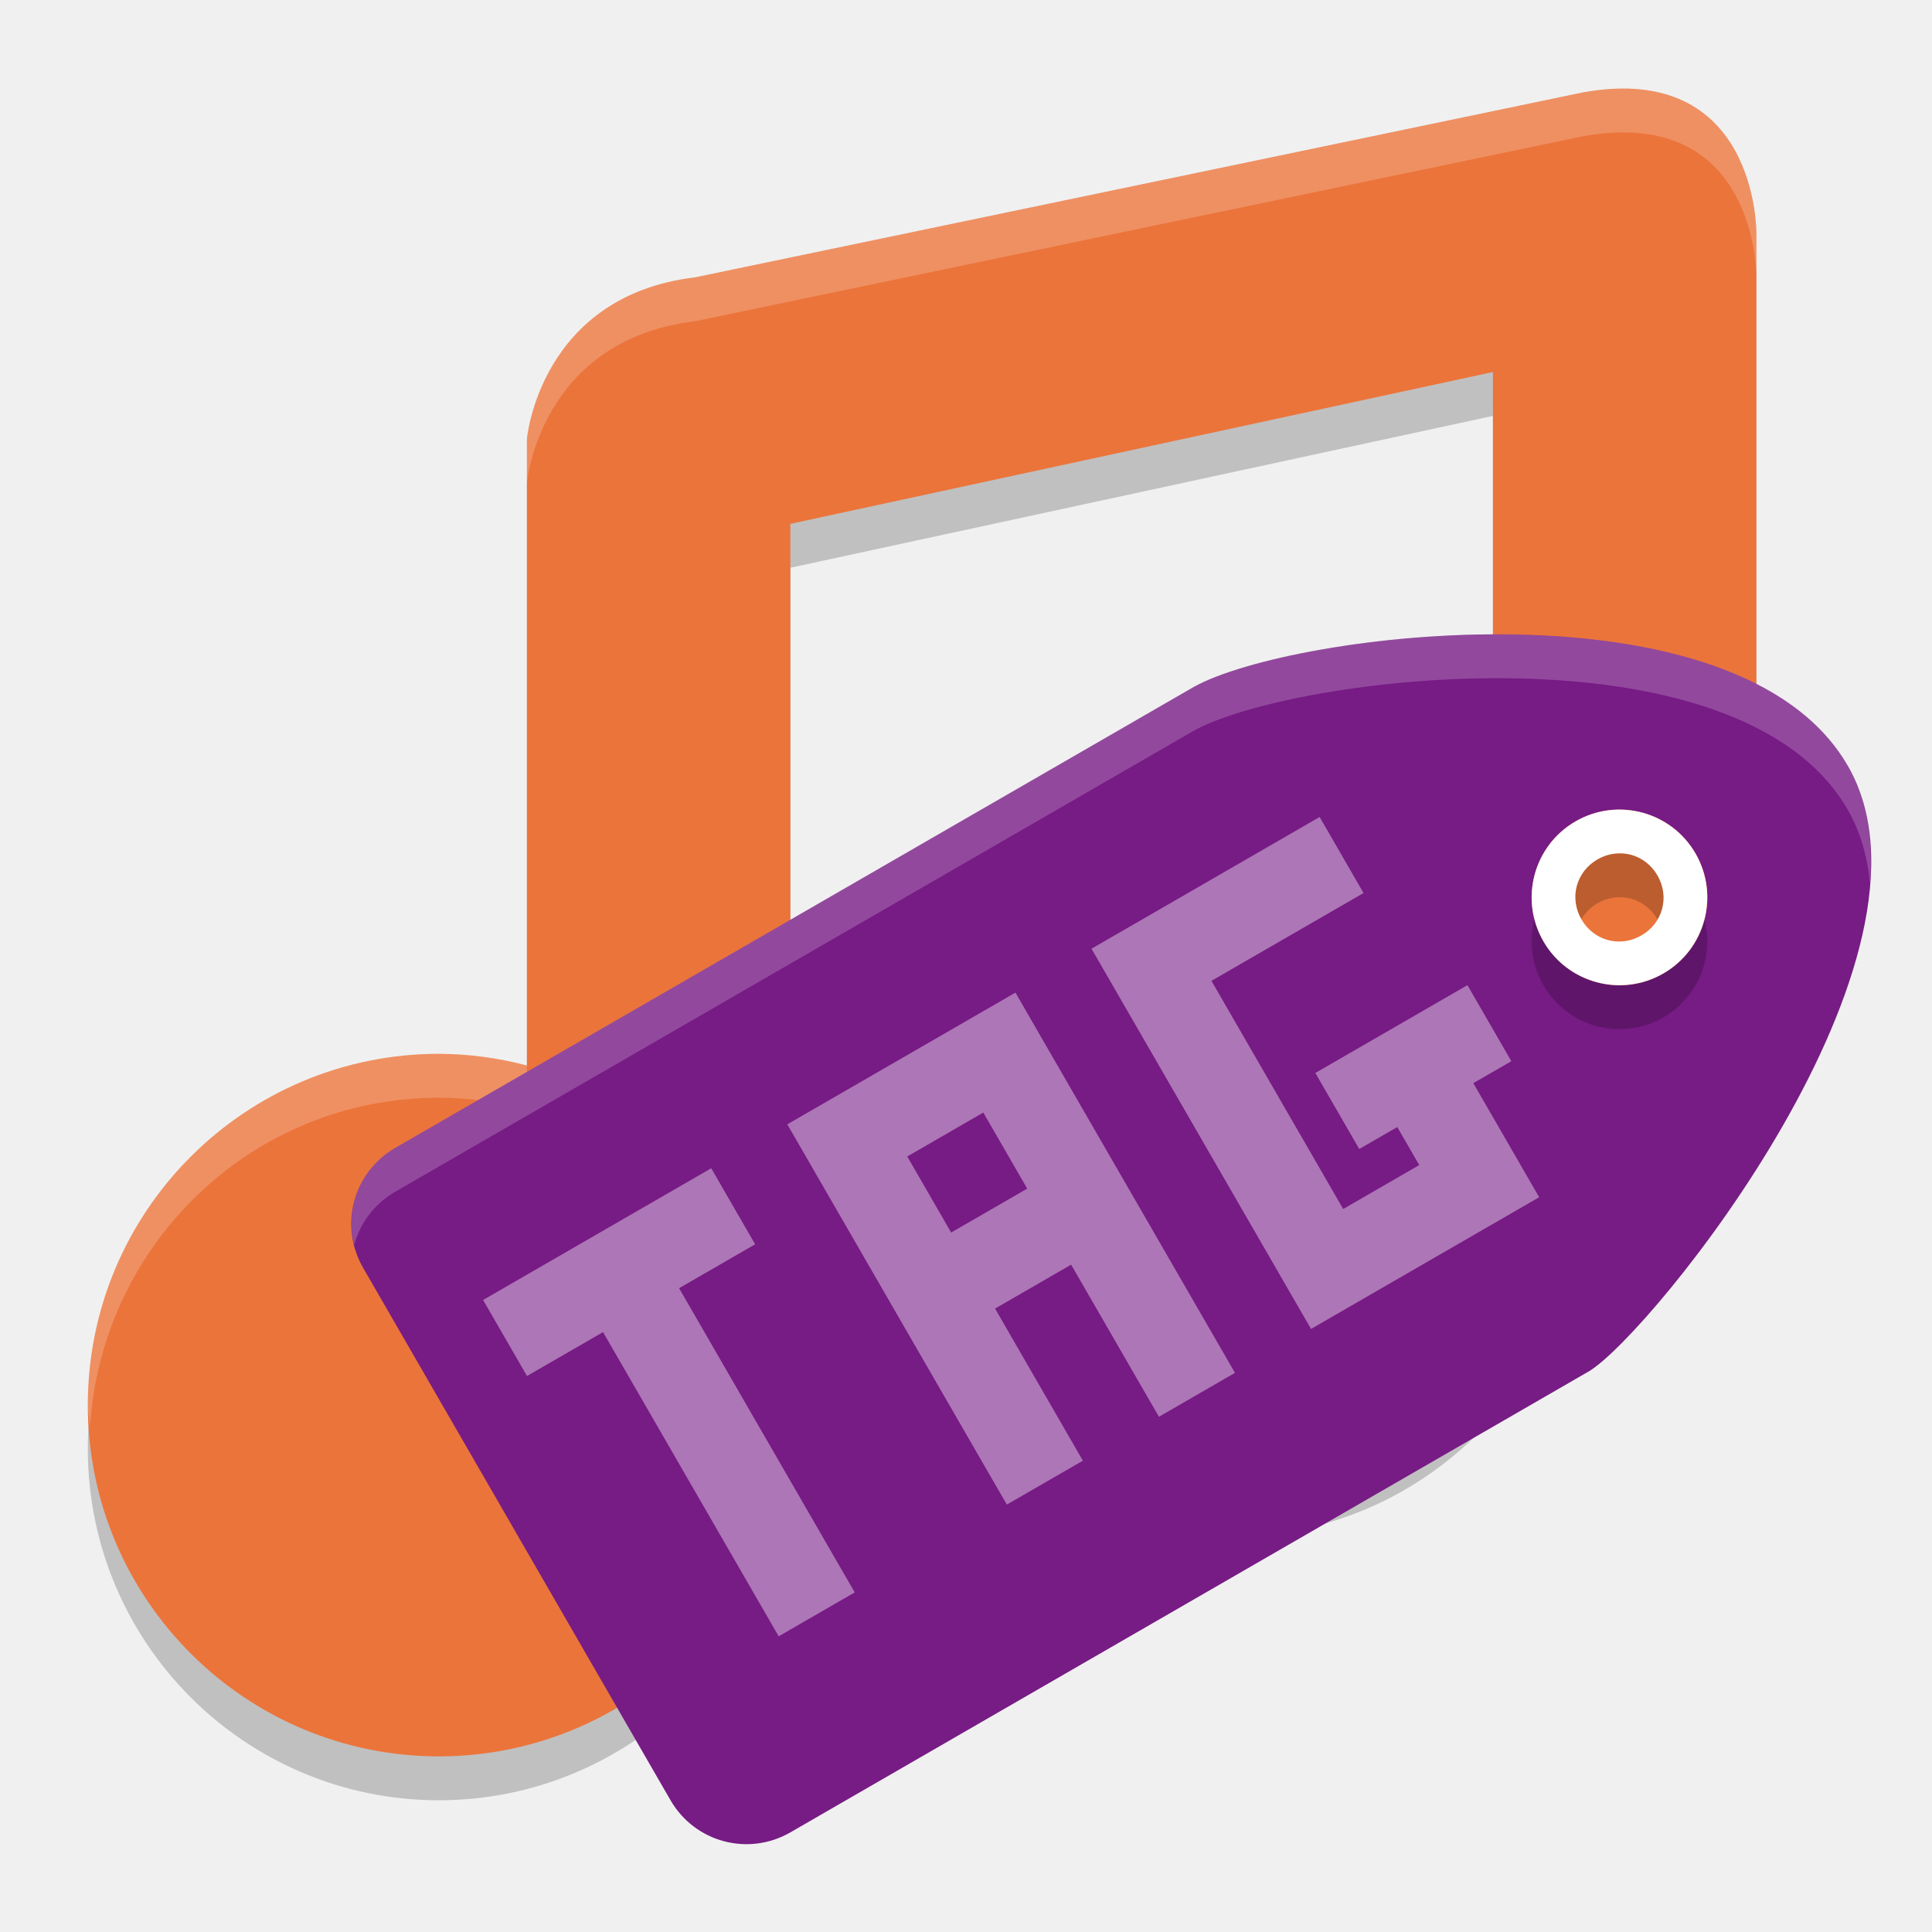
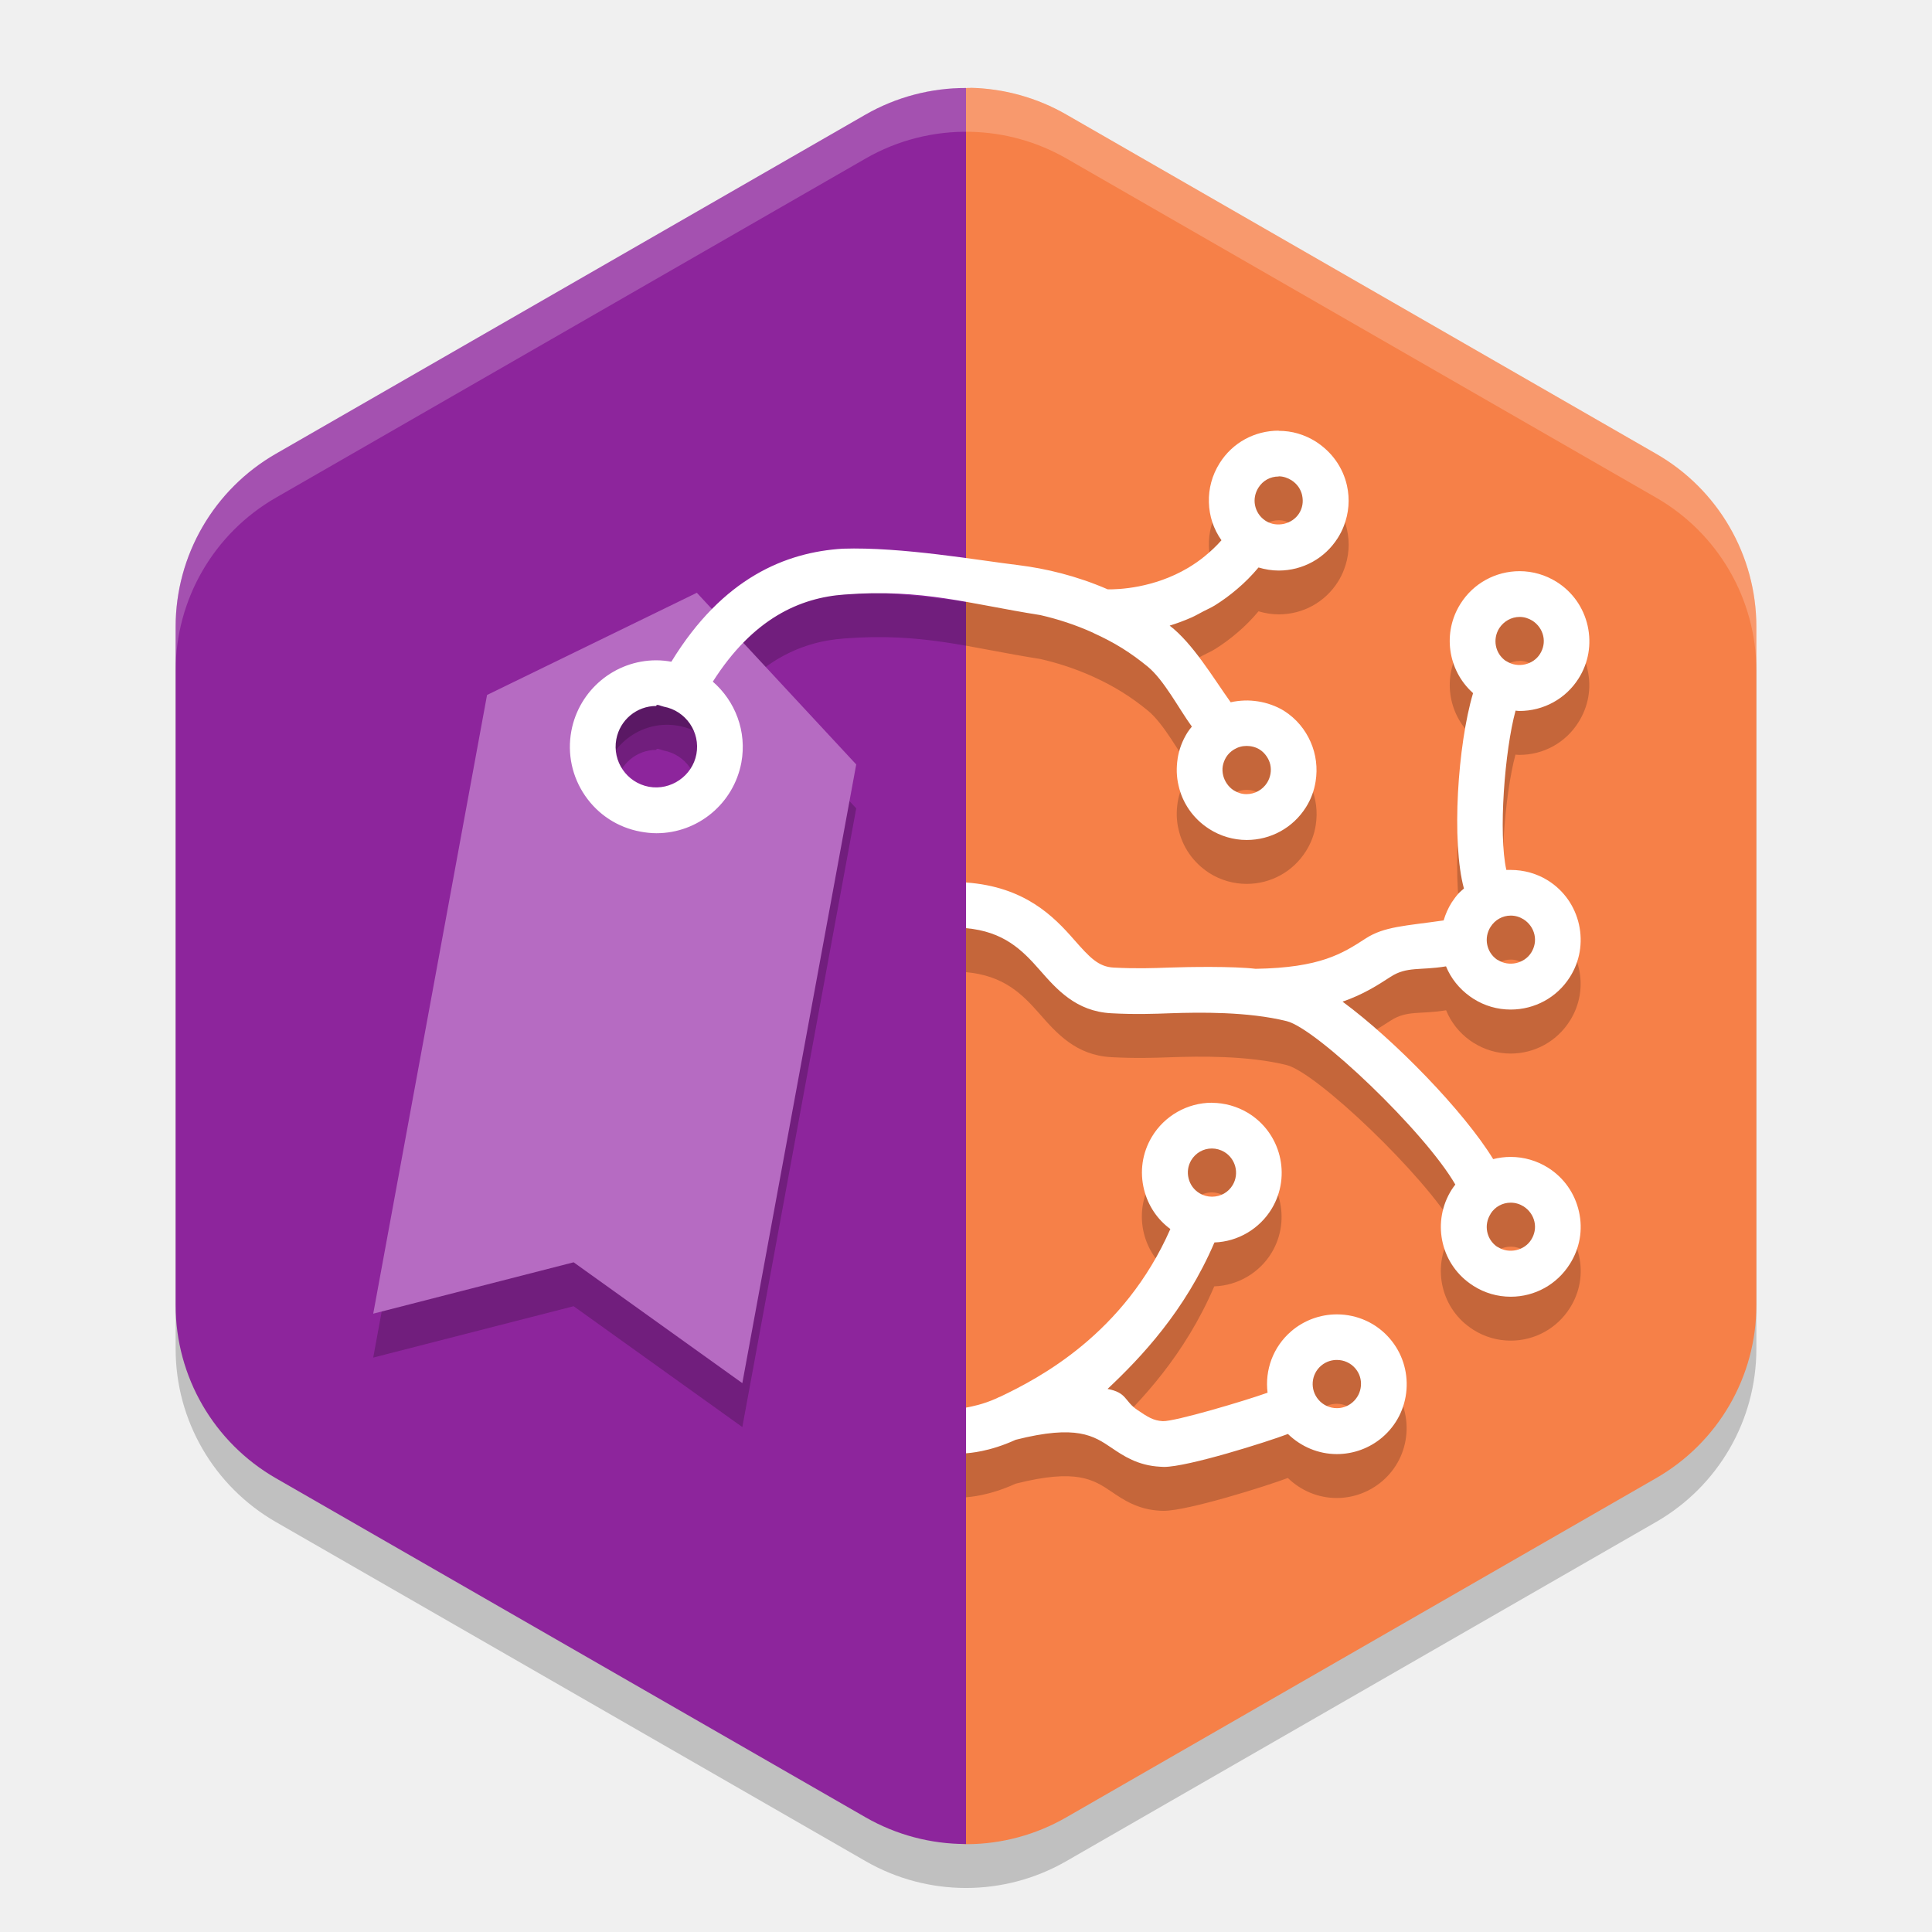
<svg xmlns="http://www.w3.org/2000/svg" width="22" height="22" version="1">
-   <g transform="translate(-1,-2)">
-     <g style="opacity:0.2" transform="matrix(0.5,0,0,0.5,1.7e-4,1.5)">
-       <path d="M 38.058,4.103 17.826,8.317 C 14.286,8.743 14,12 14,11.995 V 26.266 C 13.347,26.093 12.675,26.004 12,26 c -4.418,0 -8,3.582 -8,8 0,4.418 3.582,8 8,8 4.029,-0.004 7.426,-3.003 7.93,-7 0,0 0.07,-0.727 0.07,-1 V 13.93 l 16,-3.458 v 11.794 c -0.653,-0.173 -1.325,-0.262 -2,-0.266 -4.418,0 -8,3.582 -8,8 0,4.418 -0.419,6 4,6 4.029,-0.004 7.426,-3.003 7.93,-7 l 0.07,-1 4,-2.337 V 7.297 c 0,0 0.027,-3.902 -3.942,-3.194 z" />
-     </g>
-     <g style="fill:#3c8cf8" transform="matrix(0.5,0,0,0.5,1.7e-4,1.000171)">
-       <path style="fill:#eb743b" d="M 38.058,4.103 17.826,8.317 C 14.286,8.743 14,12 14,11.995 V 26.266 C 13.347,26.093 12.675,26.004 12,26 c -4.418,0 -8,3.582 -8,8 0,4.418 3.582,8 8,8 4.029,-0.004 7.426,-3.003 7.93,-7 0,0 0.07,-0.727 0.07,-1 V 13.93 l 16,-3.458 v 11.794 c -0.653,-0.173 -1.325,-0.262 -2,-0.266 -4.418,0 -8,3.582 -8,8 0,4.418 -0.419,6 4,6 4.029,-0.004 7.426,-3.003 7.93,-7 l 0.07,-1 4,-0.952 V 7.297 c 0,0 0.027,-3.902 -3.942,-3.194 z" />
-     </g>
-     <g style="opacity:0.2;fill:#ffffff" transform="matrix(0.5,0,0,0.5,1.7e-4,1.000171)">
-       <path style="fill:#ffffff" transform="matrix(2,0,0,2,-3.4e-4,-2.000343)" d="m 19.684,3.02 c -0.19,-0.019 -0.406,-0.011 -0.654,0.033 L 8.914,5.158 C 7.144,5.371 7,7 7,6.998 v 0.5 C 7,7.5 7.144,5.871 8.914,5.658 L 19.029,3.551 C 21.014,3.196 21,5.148 21,5.148 v -0.5 c 0,0 0.011,-1.493 -1.316,-1.629 z M 17,12 c -2.209,0 -4,1.791 -4,4 0,0.086 0.02,0.166 0.025,0.25 C 13.157,14.16 14.876,12.5 17,12.5 c 0.338,0.002 0.673,0.046 1,0.133 v -0.5 C 17.674,12.046 17.337,12.002 17,12 Z M 6,14 c -2.209,0 -4,1.791 -4,4 0,0.086 0.02,0.166 0.025,0.25 C 2.157,16.16 3.876,14.5 6,14.5 c 0.338,0.002 0.673,0.046 1,0.133 v -0.5 C 6.673,14.046 6.338,14.002 6,14 Z" />
-     </g>
-   </g>
-   <path style="fill:#771b85" d="m 21.04,8.719 c -1.25,-2.165 -6.33,-1.519 -7.446,-0.897 L 4.501,13.071 c -0.48,0.277 -0.643,0.886 -0.366,1.366 l 3.5,6.062 c 0.277,0.48 0.886,0.643 1.366,0.366 l 9.093,-5.25 c 0.707,-0.423 4.196,-4.732 2.946,-6.897 z m -1.732,1 a 1,1 0 0 1 -0.366,1.366 1,1 0 0 1 -1.366,-0.366 1,1 0 0 1 0.366,-1.366 1,1 0 0 1 1.366,0.366 z" />
-   <path style="opacity:0.2" d="m 19.307,10.219 a 1,1 0 0 0 -1.366,-0.366 1,1 0 0 0 -0.366,1.366 1,1 0 0 0 1.366,0.366 1,1 0 0 0 0.366,-1.366 z m -0.433,0.25 c 0.141,0.244 0.061,0.542 -0.183,0.683 -0.244,0.141 -0.542,0.061 -0.683,-0.183 -0.141,-0.244 -0.061,-0.542 0.183,-0.683 0.244,-0.141 0.542,-0.061 0.683,0.183 z" />
-   <path style="fill:#ffffff" d="m 19.307,9.719 a 1,1 0 0 0 -1.366,-0.366 1,1 0 0 0 -0.366,1.366 1,1 0 0 0 1.366,0.366 1,1 0 0 0 0.366,-1.366 z m -0.433,0.25 c 0.141,0.244 0.061,0.542 -0.183,0.683 -0.244,0.141 -0.542,0.061 -0.683,-0.183 -0.141,-0.244 -0.061,-0.542 0.183,-0.683 0.244,-0.141 0.542,-0.061 0.683,0.183 z" />
-   <path style="opacity:0.4;fill:#ffffff" d="m 5.501,14.803 0.5,0.866 0.866,-0.5 2,3.464 0.866,-0.5 -2,-3.464 0.866,-0.5 -0.5,-0.866 -0.866,0.5 -0.866,0.5 z m 3.464,-2 0.5,0.866 0.5,0.866 0.5,0.866 1,1.732 0.866,-0.5 -1,-1.732 0.866,-0.5 1,1.732 0.866,-0.5 -2.5,-4.33 -1.732,1 -0.866,0.5 z m 3.464,-2 0.5,0.866 2,3.464 0.866,-0.5 1.732,-1 -0.5,-0.866 -0.25,-0.433 0.433,-0.25 -0.5,-0.866 -1.732,1 0.5,0.866 0.433,-0.25 0.25,0.433 -0.866,0.5 -1.5,-2.598 1.732,-1 -0.5,-0.866 -2.598,1.5 z m -2.098,2.366 0.866,-0.5 0.5,0.866 -0.866,0.5 z" />
-   <g transform="matrix(0.43299,-0.24999,0.24999,0.43299,-2.7131,8.576538)">
-     <g transform="rotate(90,23.5,23.5)">
-       <path style="opacity:0.2;fill:#ffffff" transform="matrix(0.5,-0.86603,0.86603,0.5,-18.597,35.28)" d="m 39.109,19.264 c -3.131,-0.063 -6.229,0.57 -7.346,1.191 l -18.188,10.5 c -0.793,0.458 -1.144,1.369 -0.934,2.213 0.133,-0.493 0.454,-0.936 0.934,-1.213 l 18.188,-10.5 c 2.234,-1.244 12.393,-2.535 14.893,1.795 0.293,0.508 0.451,1.077 0.508,1.684 0.076,-0.986 -0.058,-1.906 -0.508,-2.684 -1.25,-2.165 -4.415,-2.924 -7.547,-2.986 z" />
-     </g>
-   </g>
+   <path style="opacity:0.2" d="m 11.054,1.5 a 2.283,2.274 0 0 0 -1.196,0.303 l -6.717,3.863 A 2.283,2.274 0 0 0 2,7.636 v 7.726 a 2.283,2.274 0 0 0 1.141,1.969 l 6.717,3.863 a 2.283,2.274 0 0 0 2.283,0 l 6.717,-3.863 A 2.283,2.274 0 0 0 20,15.363 V 7.636 a 2.283,2.274 0 0 0 -1.142,-1.97 l -6.717,-3.863 a 2.283,2.274 0 0 0 -1.088,-0.303 z" />
+   <path style="fill:#f68048" d="m 11.054,1 v 9.75e-4 C 10.635,0.991 10.364,1.593 10.001,1.802 L 3.924,6.127 C 3.217,6.533 3.102,6.751 3.102,7.563 L 2.889,14.863 c 2.343e-4,0.812 0.009,1.1 0.715,1.506 L 9.858,20.446 c 0.359,0.207 0.761,0.557 1.161,0.554 0.388,-0.003 0.774,-0.105 1.122,-0.305 l 6.717,-3.863 C 19.565,16.426 20,15.676 20,14.863 V 7.137 C 20,6.324 19.565,5.573 18.858,5.167 L 12.142,1.304 C 11.81,1.113 11.436,1.009 11.054,1 Z" />
+   <path style="fill:#8d259c" d="M 11,1.002 A 2.283,2.274 0 0 0 9.858,1.304 L 3.142,5.167 A 2.283,2.274 0 0 0 2,7.137 v 7.727 a 2.283,2.274 0 0 0 1.142,1.969 L 9.858,20.695 A 2.283,2.274 0 0 0 11,20.998 Z" />
+   <path style="opacity:0.2" d="m 14.561,5.403 c -0.275,0 -0.526,0.139 -0.672,0.371 -0.088,0.139 -0.128,0.294 -0.123,0.447 0,0 0,10e-4 0,10e-4 0.002,0.076 0.015,0.151 0.039,0.224 0,0 0,10e-4 0,10e-4 0.024,0.072 0.058,0.142 0.103,0.205 -0.059,0.067 -0.121,0.126 -0.185,0.178 0,0 -10e-4,0.001 -10e-4,0.001 -0.063,0.052 -0.128,0.096 -0.193,0.135 0,0 -10e-4,0.001 -10e-4,0.001 C 13.135,7.199 12.735,7.213 12.614,7.211 12.254,7.055 11.905,6.974 11.602,6.936 11.144,6.881 10.266,6.726 9.595,6.748 8.95,6.788 8.233,7.076 7.645,8.035 7.588,8.025 7.53,8.02 7.473,8.02 c -0.473,0 -0.879,0.338 -0.966,0.804 -0.048,0.258 0.007,0.521 0.155,0.737 0.149,0.217 0.373,0.362 0.632,0.41 0.06,0.011 0.12,0.017 0.181,0.017 0.473,0 0.88,-0.338 0.967,-0.804 C 8.507,8.829 8.372,8.482 8.117,8.261 c 0.459,-0.722 0.994,-0.955 1.5,-0.991 0.891,-0.068 1.414,0.106 2.229,0.234 0.193,0.044 0.398,0.109 0.605,0.203 6.5e-4,2.605e-4 0.001,6e-4 0.002,0.001 0.112,0.051 0.219,0.107 0.322,0.171 0.103,0.064 0.201,0.135 0.294,0.211 0.187,0.153 0.355,0.481 0.503,0.684 -0.018,0.022 -0.035,0.045 -0.05,0.069 -0.058,0.093 -0.096,0.193 -0.112,0.295 0,0 0,0.001 0,0.001 -0.008,0.051 -0.011,0.102 -0.01,0.152 0,0 0,10e-4 0,10e-4 0.002,0.051 0.008,0.102 0.02,0.151 0.011,0.05 0.027,0.098 0.048,0.146 0.041,0.093 0.1,0.179 0.176,0.252 0.038,0.037 0.08,0.07 0.126,0.1 0.127,0.081 0.275,0.124 0.426,0.124 0.275,0 0.527,-0.139 0.674,-0.371 0.059,-0.093 0.096,-0.193 0.112,-0.295 0.025,-0.153 0.005,-0.31 -0.057,-0.45 -0.062,-0.141 -0.164,-0.265 -0.304,-0.354 -0.045,-0.028 -0.093,-0.051 -0.143,-0.069 -0.049,-0.018 -0.1,-0.031 -0.151,-0.039 0,0 -10e-4,0 -10e-4,0 -0.052,-0.008 -0.104,-0.012 -0.156,-0.01 -0.052,0.002 -0.105,0.009 -0.156,0.021 -0.2,-0.28 -0.431,-0.673 -0.694,-0.874 0.082,-0.025 0.166,-0.057 0.252,-0.095 0.043,-0.019 0.087,-0.046 0.13,-0.068 0.044,-0.023 0.087,-0.041 0.131,-0.068 0.087,-0.054 0.172,-0.116 0.256,-0.188 0.084,-0.071 0.165,-0.152 0.242,-0.244 0.074,0.022 0.152,0.035 0.23,0.035 0.068,0 0.136,-0.009 0.2,-0.025 0.065,-0.017 0.127,-0.041 0.185,-0.073 0.116,-0.064 0.215,-0.156 0.288,-0.271 0.028,-0.045 0.052,-0.091 0.07,-0.14 0.056,-0.145 0.069,-0.303 0.034,-0.459 -0.023,-0.104 -0.066,-0.2 -0.126,-0.285 -0.03,-0.042 -0.064,-0.081 -0.102,-0.117 -0.038,-0.036 -0.08,-0.069 -0.125,-0.098 -0.063,-0.04 -0.132,-0.071 -0.203,-0.092 0,0 -10e-4,0 -10e-4,0 -0.071,-0.021 -0.146,-0.031 -0.221,-0.031 z m 0,0.521 c 0.052,0 0.103,0.016 0.146,0.043 0.031,0.02 0.057,0.045 0.078,0.074 0.02,0.029 0.036,0.062 0.044,0.098 0,0 0,0.001 0,0.001 1.46e-4,6.5e-4 -1.41e-4,0.001 0,0.002 0.015,0.07 0.003,0.142 -0.036,0.203 -0.039,0.062 -0.103,0.103 -0.172,0.119 -0.069,0.015 -0.144,0.006 -0.207,-0.034 l -0.013,-0.008 c -0.06,-0.042 -0.098,-0.104 -0.11,-0.171 -0.013,-0.066 -9e-4,-0.138 0.038,-0.199 0.05,-0.08 0.136,-0.128 0.231,-0.128 z m 2.743,1.08 c -0.275,0 -0.526,0.138 -0.672,0.37 -0.208,0.329 -0.146,0.755 0.133,1.01 0.003,0.002 0.006,0.006 0.009,0.008 -0.175,0.587 -0.249,1.693 -0.104,2.225 -0.019,0.017 -0.038,0.033 -0.055,0.052 -0.03,0.033 -0.058,0.068 -0.083,0.106 -0.041,0.065 -0.071,0.134 -0.092,0.205 -0.438,0.063 -0.676,0.068 -0.888,0.205 -0.265,0.172 -0.514,0.335 -1.252,0.347 -0.255,-0.03 -0.762,-0.024 -0.988,-0.016 -0.186,0.007 -0.378,0.014 -0.63,10e-4 -0.174,-0.009 -0.274,-0.115 -0.45,-0.315 C 11.997,10.935 11.669,10.597 11,10.549 v 0.521 c 0.428,0.039 0.637,0.245 0.84,0.477 0.193,0.22 0.413,0.469 0.813,0.491 0.275,0.015 0.489,0.008 0.677,10e-4 0.324,-0.011 0.879,-0.021 1.321,0.089 0.339,0.083 1.573,1.257 1.921,1.861 -0.014,0.019 -0.029,0.037 -0.041,0.057 -0.227,0.358 -0.134,0.83 0.21,1.072 0.009,0.007 0.02,0.014 0.037,0.025 0.128,0.081 0.274,0.123 0.425,0.123 0.275,0 0.527,-0.14 0.673,-0.371 0.114,-0.179 0.151,-0.39 0.104,-0.598 -0.047,-0.208 -0.172,-0.386 -0.353,-0.5 -0.127,-0.08 -0.273,-0.123 -0.424,-0.123 -0.069,0 -0.137,0.009 -0.201,0.025 -0.333,-0.544 -1.125,-1.359 -1.715,-1.793 0.236,-0.082 0.397,-0.186 0.548,-0.284 0.186,-0.121 0.34,-0.069 0.632,-0.118 0.055,0.135 0.148,0.255 0.274,0.345 0.009,0.007 0.019,0.013 0.036,0.024 0.128,0.081 0.274,0.124 0.425,0.124 0.275,0 0.527,-0.14 0.673,-0.371 0.114,-0.179 0.151,-0.391 0.104,-0.599 -0.047,-0.208 -0.171,-0.385 -0.352,-0.499 -0.127,-0.08 -0.274,-0.123 -0.425,-0.123 -0.016,0 -0.033,0.001 -0.049,0.002 -0.092,-0.41 -0.02,-1.36 0.104,-1.814 0.015,0.001 0.029,0.003 0.044,0.003 0.275,0 0.526,-0.138 0.672,-0.37 0.114,-0.179 0.152,-0.391 0.105,-0.599 C 18.035,7.419 17.909,7.242 17.729,7.128 17.601,7.048 17.454,7.005 17.304,7.005 Z m 0,0.521 c 0.052,0 0.103,0.015 0.146,0.042 0.062,0.04 0.106,0.101 0.122,0.173 0.016,0.071 0.003,0.144 -0.036,0.206 -0.078,0.124 -0.252,0.165 -0.379,0.085 l -0.013,-0.008 c -0.119,-0.084 -0.151,-0.246 -0.072,-0.37 v -10e-4 C 17.123,7.573 17.209,7.526 17.304,7.526 Z M 7.505,8.53 c 0.018,0.005 0.039,0.014 0.054,0.017 0.251,0.047 0.418,0.29 0.371,0.541 -0.046,0.248 -0.291,0.417 -0.541,0.371 -0.252,-0.047 -0.418,-0.289 -0.371,-0.54 0.041,-0.22 0.232,-0.38 0.455,-0.38 0,-0.014 0.014,-0.014 0.032,-0.009 z m 6.691,0.464 c 0.052,0 0.103,0.014 0.146,0.041 0.032,0.02 0.058,0.047 0.078,0.076 0.02,0.029 0.035,0.062 0.043,0.097 0.015,0.069 0.004,0.143 -0.036,0.207 -0.051,0.08 -0.138,0.128 -0.233,0.128 -0.052,0 -0.101,-0.014 -0.146,-0.042 -0.032,-0.02 -0.059,-0.047 -0.079,-0.076 -0.02,-0.029 -0.034,-0.062 -0.042,-0.096 0,0 0,-9.99e-4 0,-9.99e-4 -0.008,-0.034 -0.009,-0.07 -0.003,-0.105 0.006,-0.035 0.018,-0.069 0.038,-0.102 0.022,-0.035 0.052,-0.064 0.088,-0.086 0.044,-0.027 0.094,-0.041 0.146,-0.041 z m 3.008,1.933 c 0.052,0 0.103,0.015 0.146,0.042 0.062,0.04 0.105,0.101 0.121,0.173 0.016,0.071 0.003,0.144 -0.036,0.206 -0.078,0.124 -0.251,0.165 -0.378,0.085 l -0.013,-0.008 c -0.119,-0.084 -0.152,-0.246 -0.073,-0.37 v -9.99e-4 c 0.05,-0.08 0.138,-0.127 0.232,-0.127 z m -3.404,2.13 c -0.279,0 -0.542,0.149 -0.685,0.389 -0.109,0.183 -0.14,0.396 -0.088,0.603 0.046,0.181 0.151,0.336 0.3,0.445 -0.527,1.198 -1.499,1.701 -1.934,1.909 -0.017,0.006 -0.032,0.014 -0.047,0.022 -0.154,0.069 -0.281,0.091 -0.347,0.104 v 0.521 c 0.036,-0.004 0.259,-0.015 0.566,-0.155 0.695,-0.176 0.889,-0.046 1.093,0.092 0.133,0.09 0.297,0.203 0.554,0.216 0.013,6.5e-4 0.026,0.001 0.04,0.001 0.274,0 1.173,-0.283 1.413,-0.374 0.149,0.145 0.347,0.228 0.557,0.228 0.19,0 0.374,-0.069 0.518,-0.192 0.161,-0.138 0.259,-0.331 0.275,-0.543 0.016,-0.212 -0.051,-0.417 -0.189,-0.578 -0.151,-0.177 -0.371,-0.278 -0.604,-0.278 -0.19,0 -0.375,0.068 -0.519,0.191 -0.21,0.18 -0.302,0.446 -0.271,0.702 -0.253,0.091 -1.054,0.328 -1.193,0.323 -0.107,-0.006 -0.169,-0.045 -0.289,-0.126 -0.152,-0.103 -0.114,-0.197 -0.339,-0.24 0.382,-0.359 0.881,-0.888 1.216,-1.669 0.268,-0.009 0.517,-0.155 0.655,-0.386 0.224,-0.376 0.1,-0.866 -0.276,-1.092 -0.123,-0.073 -0.264,-0.112 -0.407,-0.112 z m 0,0.521 c 0.049,0 0.097,0.014 0.14,0.039 0.13,0.078 0.173,0.246 0.096,0.376 -0.05,0.084 -0.138,0.135 -0.236,0.135 -0.049,0 -0.098,-0.013 -0.141,-0.039 -0.063,-0.037 -0.107,-0.098 -0.125,-0.169 -0.018,-0.071 -0.007,-0.145 0.03,-0.208 0.05,-0.084 0.138,-0.134 0.236,-0.134 z m 3.404,0.618 c 0.052,0 0.103,0.015 0.146,0.042 0.062,0.04 0.105,0.101 0.121,0.173 0.016,0.071 0.003,0.144 -0.036,0.206 -0.078,0.124 -0.251,0.165 -0.378,0.085 l -0.013,-0.008 c -0.119,-0.084 -0.152,-0.246 -0.073,-0.37 v -9.99e-4 c 0.05,-0.08 0.138,-0.127 0.232,-0.127 z m -1.981,1.789 c 0.08,0 0.155,0.035 0.208,0.097 0.048,0.056 0.071,0.126 0.065,0.199 -0.006,0.073 -0.039,0.14 -0.095,0.188 -0.064,0.055 -0.133,0.066 -0.179,0.066 -0.081,0 -0.157,-0.035 -0.209,-0.096 -0.099,-0.115 -0.085,-0.289 0.03,-0.388 0.064,-0.055 0.133,-0.066 0.179,-0.066 z" />
+   <path style="opacity:0.2" d="M 7.935,7.25 5.546,8.414 4.25,15.459 6.532,14.874 8.453,16.25 9.75,9.205 Z M 7.462,9.737 C 7.06,9.662 6.795,9.271 6.87,8.865 6.944,8.458 7.331,8.19 7.732,8.266 c 0.402,0.076 0.667,0.466 0.592,0.873 -0.075,0.406 -0.461,0.674 -0.863,0.599 z" />
+   <path style="fill:#b66bc2" d="M 7.935,6.75 5.546,7.914 4.25,14.959 6.532,14.374 8.453,15.75 9.75,8.705 Z M 7.462,9.237 C 7.06,9.162 6.795,8.771 6.87,8.365 6.944,7.958 7.331,7.69 7.732,7.766 8.135,7.842 8.4,8.232 8.325,8.639 8.25,9.045 7.864,9.313 7.462,9.237 Z" />
+   <path style="fill:#ffffff" d="m 14.561,4.904 c -0.275,0 -0.526,0.137 -0.672,0.369 -0.088,0.139 -0.128,0.294 -0.123,0.447 0,0 0,0.002 0,0.002 0.002,0.076 0.015,0.152 0.039,0.225 0.024,0.072 0.059,0.142 0.104,0.205 -0.059,0.067 -0.122,0.126 -0.186,0.178 0,0 -0.002,0.002 -0.002,0.002 -0.063,0.052 -0.128,0.096 -0.193,0.135 -0.392,0.232 -0.794,0.246 -0.914,0.244 -0.36,-0.156 -0.708,-0.237 -1.012,-0.275 -0.458,-0.055 -1.334,-0.21 -2.006,-0.188 -0.645,0.04 -1.364,0.328 -1.951,1.287 -0.057,-0.01 -0.114,-0.016 -0.172,-0.016 -0.473,0 -0.88,0.339 -0.967,0.805 -0.048,0.258 0.008,0.52 0.156,0.736 0.149,0.217 0.372,0.362 0.631,0.41 0.06,0.011 0.121,0.018 0.182,0.018 0.473,0 0.88,-0.339 0.967,-0.805 C 8.507,8.329 8.372,7.983 8.117,7.762 8.576,7.04 9.111,6.806 9.617,6.77 c 0.891,-0.068 1.414,0.106 2.229,0.234 0.193,0.044 0.398,0.109 0.605,0.203 0,0 0.002,0.002 0.002,0.002 0.112,0.051 0.219,0.106 0.322,0.17 0.103,0.064 0.2,0.135 0.293,0.211 0.187,0.153 0.356,0.481 0.504,0.684 -0.018,0.022 -0.036,0.044 -0.051,0.068 -0.058,0.093 -0.095,0.193 -0.111,0.295 0,0 0,0.002 0,0.002 -0.008,0.051 -0.011,0.102 -0.01,0.152 0.002,0.051 0.008,0.103 0.02,0.152 0.011,0.05 0.026,0.097 0.047,0.145 0.041,0.093 0.1,0.179 0.176,0.252 0.038,0.037 0.081,0.07 0.127,0.1 0.127,0.081 0.275,0.125 0.426,0.125 0.275,0 0.527,-0.139 0.674,-0.371 0.059,-0.093 0.095,-0.193 0.111,-0.295 0.025,-0.153 0.005,-0.311 -0.057,-0.451 -0.062,-0.141 -0.163,-0.265 -0.303,-0.354 -0.045,-0.028 -0.093,-0.05 -0.143,-0.068 -0.049,-0.018 -0.101,-0.031 -0.152,-0.039 -0.052,-0.008 -0.104,-0.012 -0.156,-0.01 -0.052,0.002 -0.105,0.008 -0.156,0.02 -0.2,-0.28 -0.432,-0.672 -0.695,-0.873 0.082,-0.025 0.166,-0.056 0.252,-0.094 0.043,-0.019 0.088,-0.046 0.131,-0.068 0.044,-0.023 0.087,-0.041 0.131,-0.068 0.087,-0.054 0.172,-0.116 0.256,-0.188 0.084,-0.071 0.165,-0.152 0.242,-0.244 0.074,0.022 0.152,0.035 0.23,0.035 0.068,0 0.135,-0.009 0.199,-0.025 0.065,-0.017 0.128,-0.042 0.186,-0.074 0.116,-0.064 0.214,-0.156 0.287,-0.271 0.028,-0.045 0.052,-0.09 0.07,-0.139 0.056,-0.145 0.07,-0.303 0.035,-0.459 -0.023,-0.104 -0.067,-0.2 -0.127,-0.285 -0.03,-0.042 -0.064,-0.081 -0.102,-0.117 -0.038,-0.036 -0.08,-0.069 -0.125,-0.098 -0.063,-0.04 -0.132,-0.071 -0.203,-0.092 -0.071,-0.021 -0.146,-0.031 -0.221,-0.031 z m 0,0.52 c 0.052,0 0.103,0.018 0.146,0.045 0.031,0.02 0.057,0.045 0.078,0.074 0.02,0.029 0.035,0.062 0.043,0.098 0,0 0,0.002 0,0.002 0.015,0.07 0.004,0.142 -0.035,0.203 -0.039,0.062 -0.103,0.103 -0.172,0.119 -0.069,0.015 -0.144,0.007 -0.207,-0.033 l -0.012,-0.008 c -0.06,-0.042 -0.098,-0.105 -0.111,-0.172 -0.013,-0.066 7.2e-5,-0.138 0.039,-0.199 0.05,-0.08 0.135,-0.127 0.23,-0.127 z m 2.744,1.08 c -0.275,0 -0.528,0.139 -0.674,0.371 -0.208,0.329 -0.144,0.755 0.135,1.01 0.003,0.002 0.005,0.006 0.008,0.008 -0.175,0.587 -0.248,1.693 -0.104,2.225 -0.019,0.017 -0.039,0.032 -0.057,0.051 -0.03,0.033 -0.057,0.069 -0.082,0.107 -0.041,0.065 -0.071,0.134 -0.092,0.205 -0.438,0.063 -0.675,0.068 -0.887,0.205 -0.265,0.172 -0.516,0.334 -1.254,0.346 -0.255,-0.03 -0.762,-0.022 -0.988,-0.014 -0.186,0.007 -0.377,0.013 -0.629,0 -0.174,-0.009 -0.273,-0.116 -0.449,-0.316 C 11.998,10.434 11.669,10.097 11,10.049 v 0.52 c 0.428,0.039 0.637,0.245 0.84,0.477 0.193,0.22 0.412,0.47 0.812,0.492 0.275,0.015 0.489,0.007 0.678,0 0.324,-0.011 0.88,-0.02 1.322,0.09 0.339,0.083 1.572,1.257 1.92,1.861 -0.014,0.019 -0.029,0.037 -0.041,0.057 -0.227,0.358 -0.133,0.83 0.211,1.072 0.009,0.007 0.02,0.014 0.037,0.025 0.128,0.081 0.273,0.123 0.424,0.123 0.275,0 0.526,-0.14 0.672,-0.371 0.114,-0.179 0.152,-0.39 0.105,-0.598 -0.047,-0.208 -0.171,-0.386 -0.352,-0.5 -0.127,-0.08 -0.275,-0.123 -0.426,-0.123 -0.069,0 -0.135,0.009 -0.199,0.025 -0.333,-0.544 -1.125,-1.359 -1.715,-1.793 0.236,-0.082 0.396,-0.185 0.547,-0.283 0.186,-0.121 0.339,-0.07 0.631,-0.119 0.055,0.135 0.149,0.254 0.275,0.344 0.009,0.007 0.02,0.014 0.037,0.025 0.128,0.081 0.273,0.123 0.424,0.123 0.275,0 0.528,-0.138 0.674,-0.369 0.114,-0.179 0.15,-0.392 0.104,-0.6 -0.047,-0.208 -0.171,-0.386 -0.352,-0.5 -0.127,-0.08 -0.275,-0.121 -0.426,-0.121 -0.016,0 -0.033,-8e-4 -0.049,0 -0.092,-0.41 -0.019,-1.36 0.105,-1.814 0.015,0.001 0.028,0.004 0.043,0.004 0.275,0 0.528,-0.138 0.674,-0.369 0.114,-0.179 0.15,-0.392 0.104,-0.6 -0.047,-0.208 -0.171,-0.386 -0.352,-0.5 -0.127,-0.08 -0.273,-0.123 -0.424,-0.123 z m 0,0.521 c 0.052,0 0.101,0.016 0.145,0.043 0.062,0.04 0.107,0.102 0.123,0.174 0.016,0.071 0.002,0.143 -0.037,0.205 -0.078,0.124 -0.252,0.164 -0.379,0.084 l -0.012,-0.006 C 17.025,7.441 16.994,7.278 17.072,7.154 17.123,7.075 17.21,7.025 17.305,7.025 Z M 7.473,8.039 c 0,-0.029 0.057,0.003 0.086,0.008 0.251,0.047 0.418,0.29 0.371,0.541 C 7.884,8.835 7.639,9.005 7.389,8.959 7.137,8.912 6.971,8.669 7.018,8.418 7.059,8.198 7.25,8.039 7.473,8.039 Z m 6.723,0.455 c 0.052,0 0.105,0.014 0.148,0.041 0.032,0.02 0.058,0.047 0.078,0.076 0.02,0.029 0.035,0.061 0.043,0.096 0.015,0.069 0.003,0.143 -0.037,0.207 -0.051,0.08 -0.139,0.129 -0.234,0.129 -0.052,0 -0.1,-0.015 -0.145,-0.043 -0.032,-0.02 -0.058,-0.047 -0.078,-0.076 -0.02,-0.029 -0.035,-0.062 -0.043,-0.096 -0.008,-0.034 -0.01,-0.07 -0.004,-0.105 0.006,-0.035 0.019,-0.069 0.039,-0.102 0.022,-0.035 0.052,-0.064 0.088,-0.086 0.044,-0.027 0.093,-0.041 0.145,-0.041 z m 3.008,1.932 c 0.052,0 0.103,0.016 0.146,0.043 0.062,0.04 0.107,0.102 0.123,0.174 0.016,0.071 0.002,0.143 -0.037,0.205 -0.078,0.124 -0.252,0.164 -0.379,0.084 l -0.012,-0.006 c -0.119,-0.084 -0.151,-0.247 -0.072,-0.371 0.05,-0.08 0.136,-0.129 0.23,-0.129 z m -3.404,2.131 c -0.279,0 -0.541,0.149 -0.684,0.389 -0.109,0.183 -0.14,0.395 -0.088,0.602 0.046,0.181 0.15,0.338 0.299,0.447 -0.527,1.198 -1.499,1.7 -1.934,1.908 -0.017,0.006 -0.032,0.013 -0.047,0.021 -0.154,0.069 -0.28,0.092 -0.346,0.105 v 0.52 c 0.036,-0.004 0.259,-0.014 0.566,-0.154 0.695,-0.176 0.888,-0.046 1.092,0.092 0.133,0.09 0.298,0.202 0.555,0.215 0.013,6.5e-4 0.027,0.002 0.041,0.002 0.274,0 1.172,-0.284 1.412,-0.375 0.149,0.145 0.347,0.229 0.557,0.229 0.19,0 0.374,-0.068 0.518,-0.191 0.161,-0.138 0.259,-0.331 0.275,-0.543 0.016,-0.212 -0.051,-0.419 -0.189,-0.58 -0.151,-0.177 -0.371,-0.277 -0.604,-0.277 -0.19,0 -0.374,0.068 -0.518,0.191 -0.21,0.18 -0.303,0.445 -0.271,0.701 -0.253,0.091 -1.054,0.329 -1.193,0.324 -0.107,-0.006 -0.169,-0.046 -0.289,-0.127 -0.152,-0.103 -0.115,-0.197 -0.34,-0.24 0.382,-0.359 0.882,-0.887 1.217,-1.668 0.268,-0.009 0.516,-0.156 0.654,-0.387 0.224,-0.376 0.101,-0.864 -0.275,-1.09 -0.123,-0.073 -0.265,-0.113 -0.408,-0.113 z m 0,0.521 c 0.049,0 0.098,0.014 0.141,0.039 0.13,0.078 0.173,0.247 0.096,0.377 -0.05,0.084 -0.138,0.133 -0.236,0.133 -0.049,0 -0.098,-0.013 -0.141,-0.039 -0.063,-0.037 -0.107,-0.097 -0.125,-0.168 -0.018,-0.071 -0.008,-0.144 0.029,-0.207 0.05,-0.084 0.138,-0.135 0.236,-0.135 z m 3.404,0.617 c 0.052,0 0.103,0.016 0.146,0.043 0.062,0.04 0.107,0.102 0.123,0.174 0.016,0.071 0.002,0.143 -0.037,0.205 -0.078,0.124 -0.252,0.164 -0.379,0.084 l -0.012,-0.006 c -0.119,-0.084 -0.151,-0.247 -0.072,-0.371 v -0.002 c 0.05,-0.08 0.136,-0.127 0.23,-0.127 z m -1.98,1.791 c 0.08,0 0.156,0.034 0.209,0.096 0.048,0.056 0.07,0.126 0.064,0.199 -0.006,0.073 -0.04,0.14 -0.096,0.188 -0.064,0.055 -0.132,0.066 -0.178,0.066 -0.081,0 -0.157,-0.035 -0.209,-0.096 -0.099,-0.115 -0.086,-0.288 0.029,-0.387 0.064,-0.055 0.134,-0.066 0.18,-0.066 z" />
+   <path style="opacity:0.2;fill:#ffffff" d="m 11.053,1.001 a 2.283,2.274 0 0 0 -1.195,0.303 l -6.717,3.863 A 2.283,2.274 0 0 0 2,7.137 v 0.5 a 2.283,2.274 0 0 1 1.142,-1.97 l 6.717,-3.863 a 2.283,2.274 0 0 1 1.195,-0.303 2.283,2.274 0 0 1 1.088,0.303 l 6.717,3.863 A 2.283,2.274 0 0 1 20,7.637 v -0.5 a 2.283,2.274 0 0 0 -1.141,-1.97 l -6.717,-3.863 a 2.283,2.274 0 0 0 -1.088,-0.303 z" />
+   <path d="m 12.484,7.529 c 0.009,0.002 0.018,0.004 0.028,0.006 -0.009,-0.002 -0.018,-0.004 -0.028,-0.006 z" />
+   <path style="fill:#fffedb" d="m 12.484,7.216 c 0.009,0.002 0.018,0.004 0.028,0.006 -0.009,-0.001 -0.018,-0.004 -0.028,-0.006 z" />
</svg>
